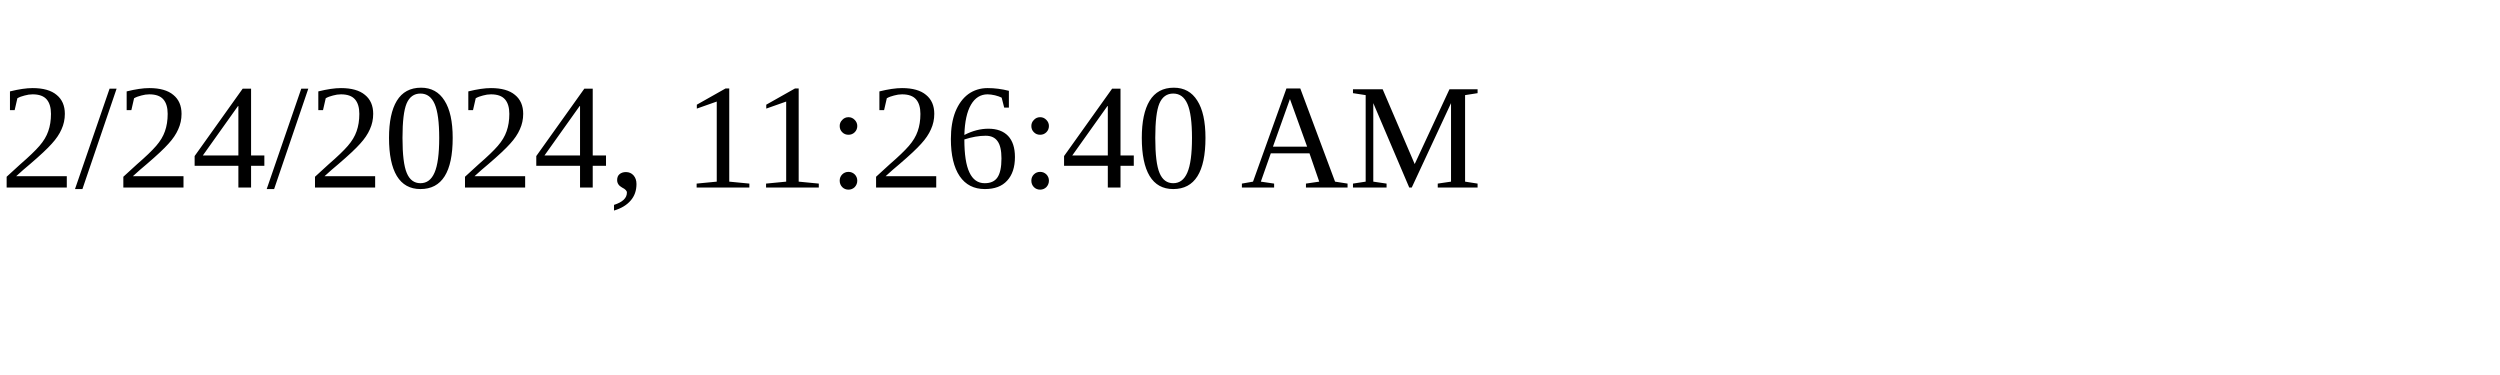
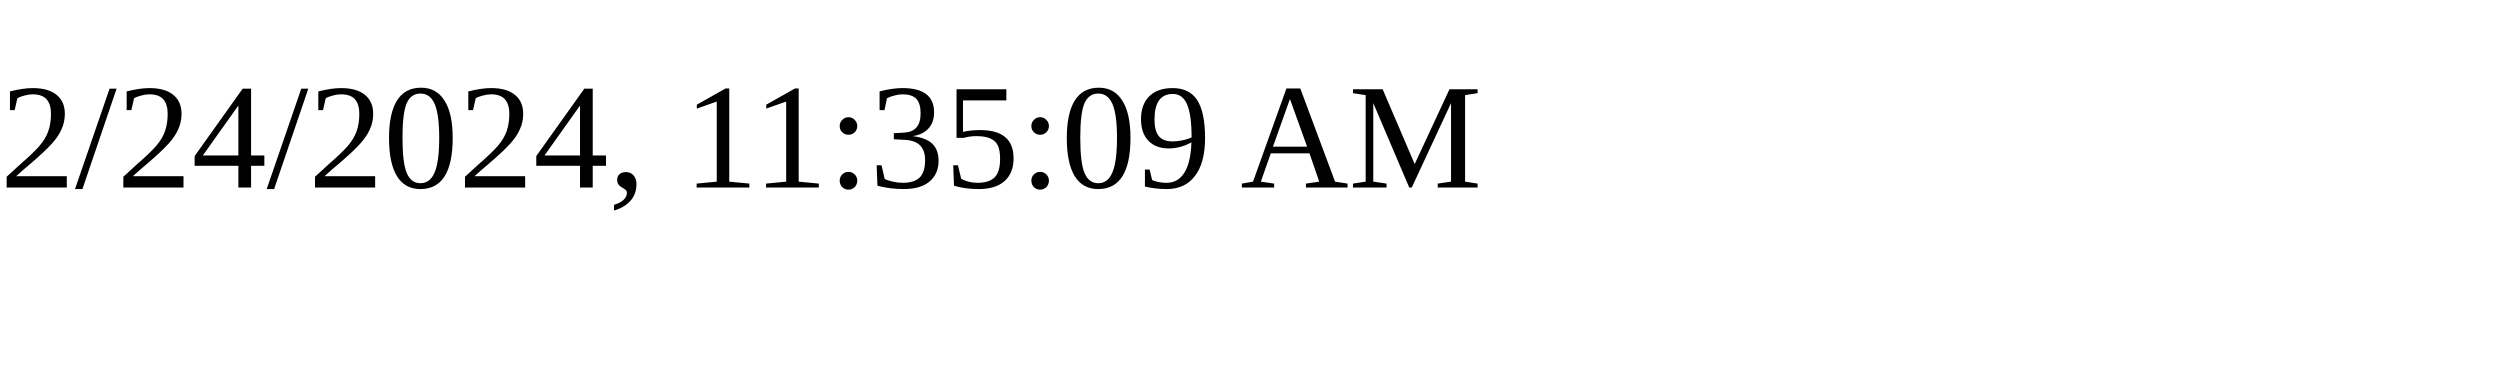
<svg xmlns="http://www.w3.org/2000/svg" height="30" width="200">
-   <text x="0" y="15">2/24/2024, 11:26:40 AM</text>
+   <text x="0" y="15">2/24/2024, 11:35:09 AM</text>
</svg>
